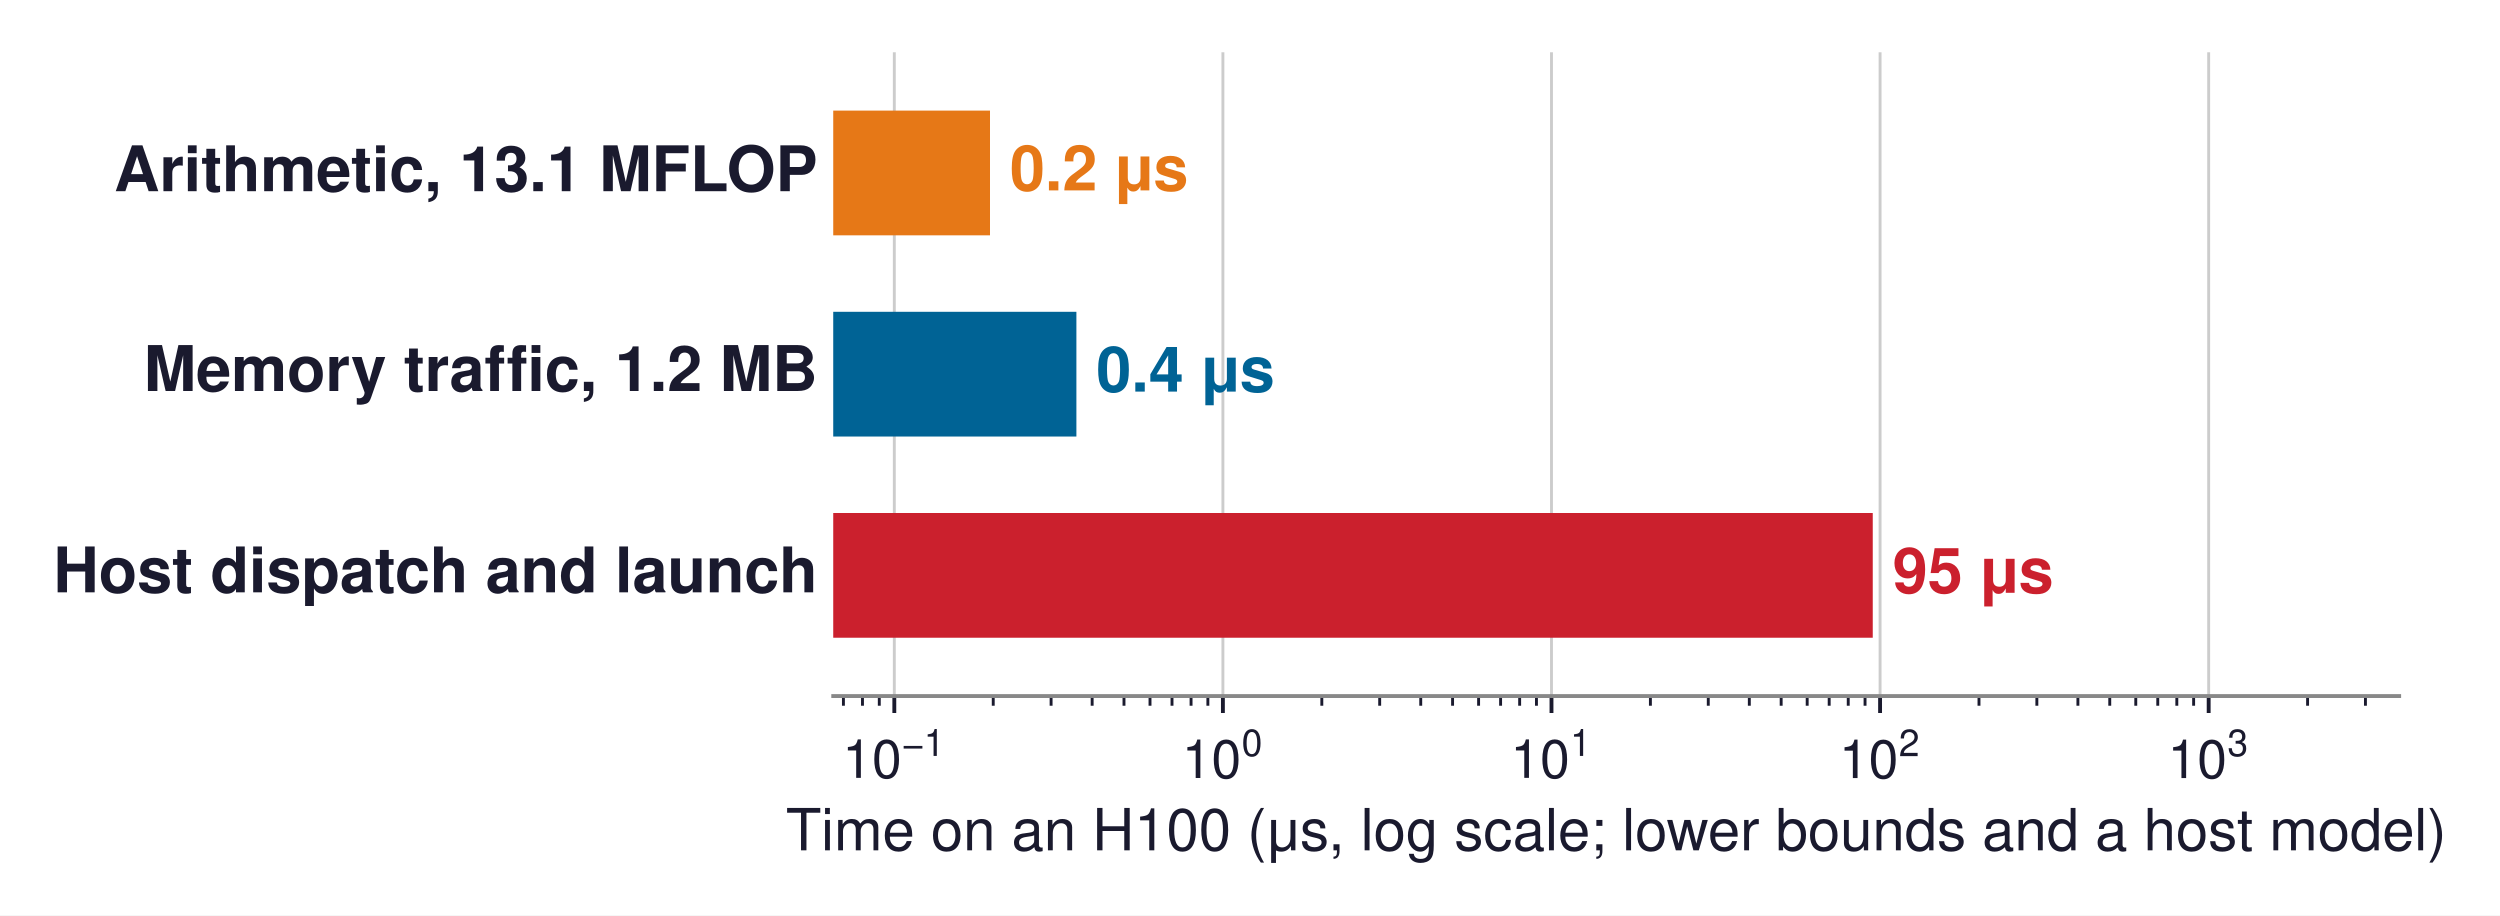
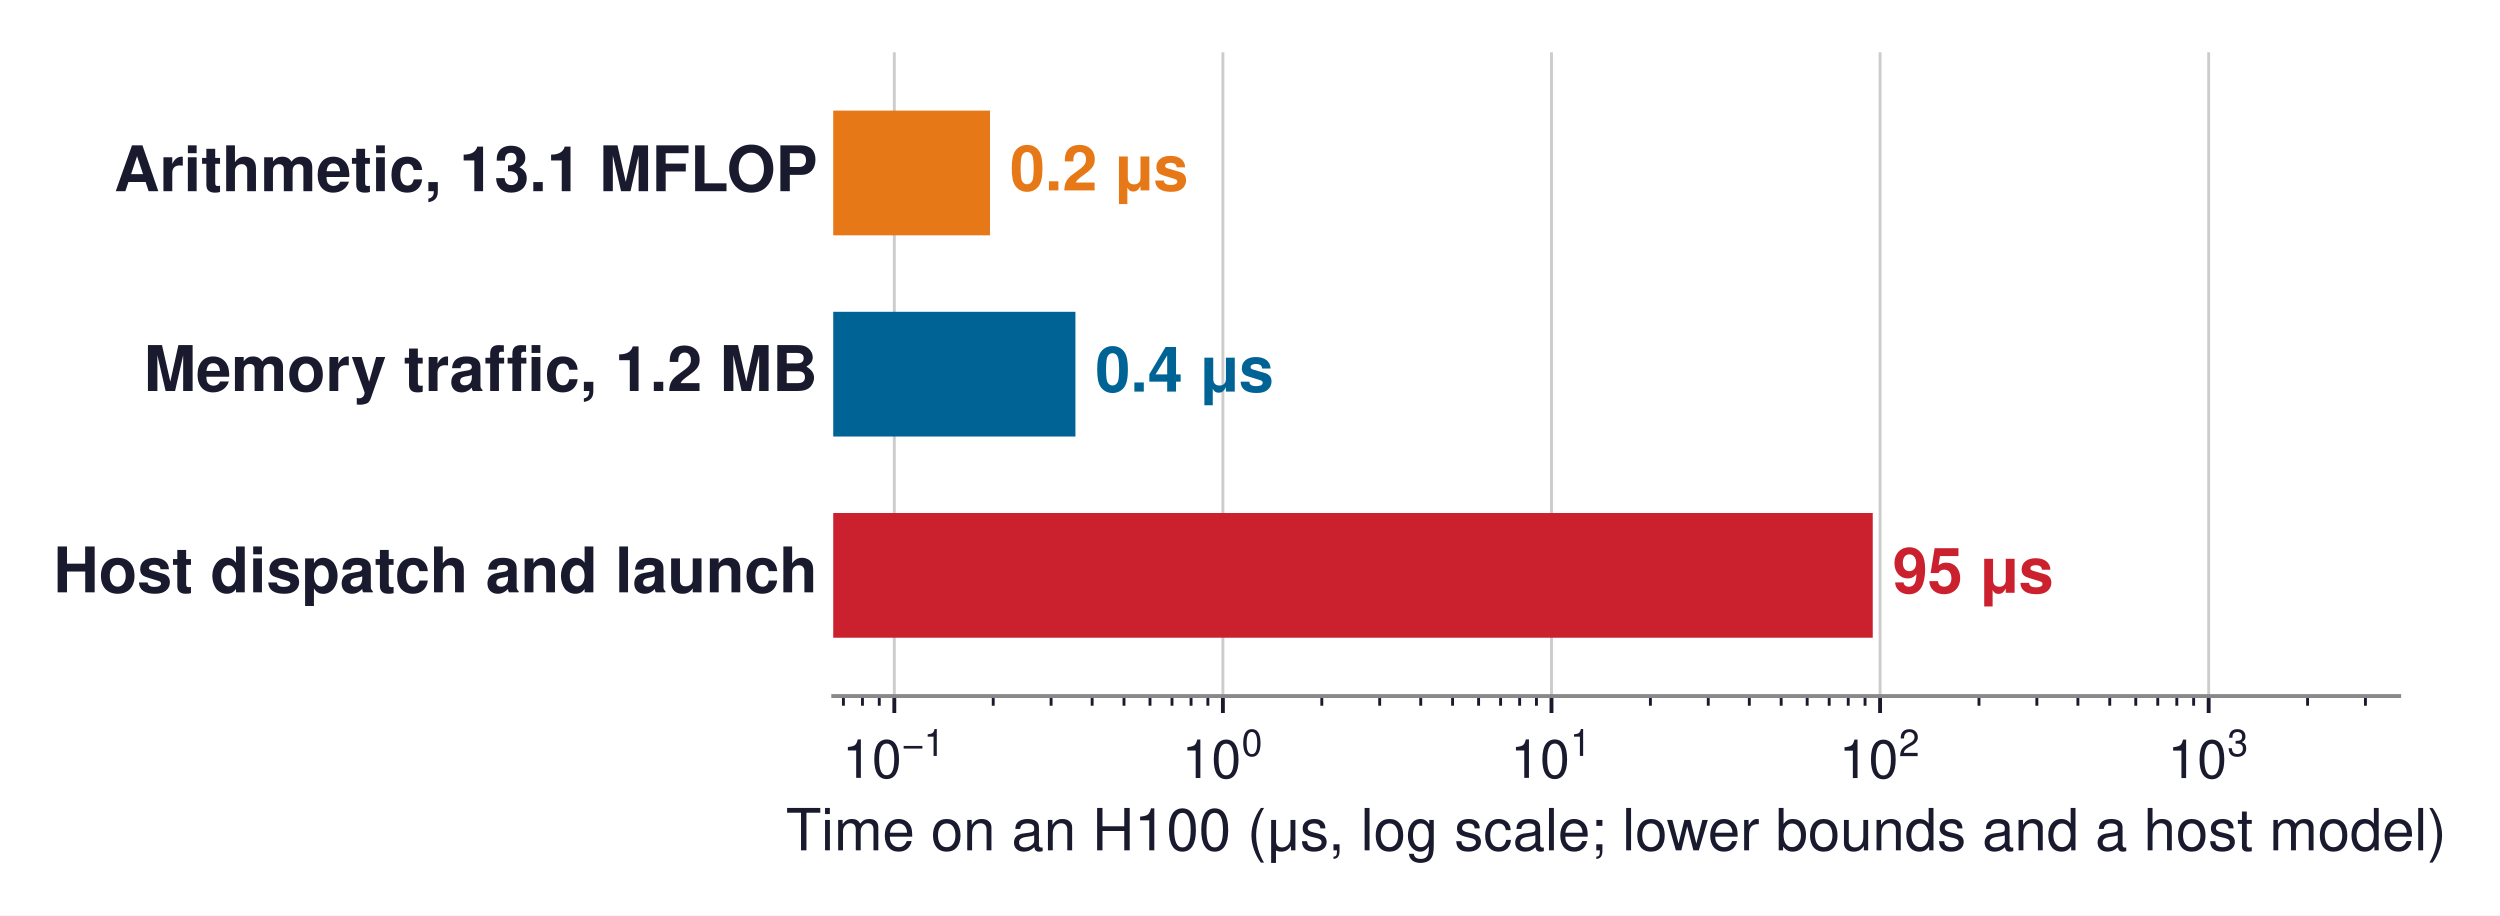
<svg xmlns="http://www.w3.org/2000/svg" xmlns:xlink="http://www.w3.org/1999/xlink" width="516.684pt" height="189.19pt" viewBox="0 0 516.684 189.19" version="1.1">
  <defs>
    <style type="text/css">*{stroke-linejoin: round; stroke-linecap: butt}</style>
  </defs>
  <g id="figure_1">
    <g id="patch_1">
      <path d="M -0 189.19  L 516.684 189.19  L 516.684 0  L -0 0  z " style="fill: #ffffff" />
    </g>
    <g id="axes_1">
      <g id="patch_2">
        <path d="M 172.206 143.856  L 495.846 143.856  L 495.846 10.8  L 172.206 10.8  z " style="fill: #ffffff" />
      </g>
      <g id="matplotlib.axis_1">
        <g id="xtick_1">
          <g id="line2d_1">
-             <path d="M 184.832 143.856  L 184.832 10.8  " clip-path="url(#p05fadfdc83)" style="fill: none; stroke: #cccccc; stroke-width: 0.6; stroke-linecap: square" />
+             <path d="M 184.831 143.856  L 184.831 10.8  " clip-path="url(#pcc52029741)" style="fill: none; stroke: #cccccc; stroke-width: 0.6; stroke-linecap: square" />
          </g>
          <g id="line2d_2">
            <defs>
-               <path id="m2e9a49ed52" d="M 0 0  L 0 3.5  " style="stroke: #1a1a2e; stroke-width: 0.8" />
+               <path id="m5750268cc5" d="M 0 0  L 0 3.5  " style="stroke: #1a1a2e; stroke-width: 0.8" />
            </defs>
            <g>
-               <use xlink:href="#m2e9a49ed52" x="184.832" y="143.856" style="fill: #1a1a2e; stroke: #1a1a2e; stroke-width: 0.8" />
+               <use xlink:href="#m5750268cc5" x="184.831" y="143.856" style="fill: #1a1a2e; stroke: #1a1a2e; stroke-width: 0.8" />
            </g>
          </g>
          <g id="text_1">
-             <g style="fill: #1a1a2e" transform="translate(174.107 160.866)">
+             <g style="fill: #1a1a2e" transform="translate(174.1056 160.866)">
              <text>
                <tspan x="0" y="-0.098" style="font-size: 11px; font-family: 'Helvetica'; fill: #1a1a2e">1</tspan>
                <tspan x="6.118" y="-0.098" style="font-size: 11px; font-family: 'Helvetica'; fill: #1a1a2e">0</tspan>
                <tspan x="12.341" y="-4.641" style="font-size: 7.7px; font-family: 'Helvetica'; fill: #1a1a2e">−</tspan>
                <tspan x="16.837" y="-4.641" style="font-size: 7.7px; font-family: 'Helvetica'; fill: #1a1a2e">1</tspan>
              </text>
            </g>
          </g>
        </g>
        <g id="xtick_2">
          <g id="line2d_3">
-             <path d="M 252.742 143.856  L 252.742 10.8  " clip-path="url(#p05fadfdc83)" style="fill: none; stroke: #cccccc; stroke-width: 0.6; stroke-linecap: square" />
+             <path d="M 252.741 143.856  L 252.741 10.8  " clip-path="url(#pcc52029741)" style="fill: none; stroke: #cccccc; stroke-width: 0.6; stroke-linecap: square" />
          </g>
          <g id="line2d_4">
            <g>
-               <use xlink:href="#m2e9a49ed52" x="252.742" y="143.856" style="fill: #1a1a2e; stroke: #1a1a2e; stroke-width: 0.8" />
+               <use xlink:href="#m5750268cc5" x="252.741" y="143.856" style="fill: #1a1a2e; stroke: #1a1a2e; stroke-width: 0.8" />
            </g>
          </g>
          <g id="text_2">
-             <g style="fill: #1a1a2e" transform="translate(244.2721 160.866)">
+             <g style="fill: #1a1a2e" transform="translate(244.2711 160.866)">
              <text>
                <tspan x="0" y="-0.076" style="font-size: 11px; font-family: 'Helvetica'; fill: #1a1a2e">1</tspan>
                <tspan x="6.118" y="-0.076" style="font-size: 11px; font-family: 'Helvetica'; fill: #1a1a2e">0</tspan>
                <tspan x="12.341" y="-4.619" style="font-size: 7.7px; font-family: 'Helvetica'; fill: #1a1a2e">0</tspan>
              </text>
            </g>
          </g>
        </g>
        <g id="xtick_3">
          <g id="line2d_5">
-             <path d="M 320.652 143.856  L 320.652 10.8  " clip-path="url(#p05fadfdc83)" style="fill: none; stroke: #cccccc; stroke-width: 0.6; stroke-linecap: square" />
+             <path d="M 320.652 143.856  L 320.652 10.8  " clip-path="url(#pcc52029741)" style="fill: none; stroke: #cccccc; stroke-width: 0.6; stroke-linecap: square" />
          </g>
          <g id="line2d_6">
            <g>
-               <use xlink:href="#m2e9a49ed52" x="320.652" y="143.856" style="fill: #1a1a2e; stroke: #1a1a2e; stroke-width: 0.8" />
+               <use xlink:href="#m5750268cc5" x="320.652" y="143.856" style="fill: #1a1a2e; stroke: #1a1a2e; stroke-width: 0.8" />
            </g>
          </g>
          <g id="text_3">
-             <g style="fill: #1a1a2e" transform="translate(312.1823 160.866)">
+             <g style="fill: #1a1a2e" transform="translate(312.1815 160.866)">
              <text>
                <tspan x="0" y="-0.098" style="font-size: 11px; font-family: 'Helvetica'; fill: #1a1a2e">1</tspan>
                <tspan x="6.118" y="-0.098" style="font-size: 11px; font-family: 'Helvetica'; fill: #1a1a2e">0</tspan>
                <tspan x="12.341" y="-4.641" style="font-size: 7.7px; font-family: 'Helvetica'; fill: #1a1a2e">1</tspan>
              </text>
            </g>
          </g>
        </g>
        <g id="xtick_4">
          <g id="line2d_7">
-             <path d="M 388.562 143.856  L 388.562 10.8  " clip-path="url(#p05fadfdc83)" style="fill: none; stroke: #cccccc; stroke-width: 0.6; stroke-linecap: square" />
+             <path d="M 388.562 143.856  L 388.562 10.8  " clip-path="url(#pcc52029741)" style="fill: none; stroke: #cccccc; stroke-width: 0.6; stroke-linecap: square" />
          </g>
          <g id="line2d_8">
            <g>
-               <use xlink:href="#m2e9a49ed52" x="388.562" y="143.856" style="fill: #1a1a2e; stroke: #1a1a2e; stroke-width: 0.8" />
+               <use xlink:href="#m5750268cc5" x="388.562" y="143.856" style="fill: #1a1a2e; stroke: #1a1a2e; stroke-width: 0.8" />
            </g>
          </g>
          <g id="text_4">
-             <g style="fill: #1a1a2e" transform="translate(380.0924 160.866)">
+             <g style="fill: #1a1a2e" transform="translate(380.092 160.866)">
              <text>
                <tspan x="0" y="-0.054" style="font-size: 11px; font-family: 'Helvetica'; fill: #1a1a2e">1</tspan>
                <tspan x="6.118" y="-0.054" style="font-size: 11px; font-family: 'Helvetica'; fill: #1a1a2e">0</tspan>
                <tspan x="12.341" y="-4.597" style="font-size: 7.7px; font-family: 'Helvetica'; fill: #1a1a2e">2</tspan>
              </text>
            </g>
          </g>
        </g>
        <g id="xtick_5">
          <g id="line2d_9">
-             <path d="M 456.473 143.856  L 456.473 10.8  " clip-path="url(#p05fadfdc83)" style="fill: none; stroke: #cccccc; stroke-width: 0.6; stroke-linecap: square" />
+             <path d="M 456.472 143.856  L 456.472 10.8  " clip-path="url(#pcc52029741)" style="fill: none; stroke: #cccccc; stroke-width: 0.6; stroke-linecap: square" />
          </g>
          <g id="line2d_10">
            <g>
-               <use xlink:href="#m2e9a49ed52" x="456.473" y="143.856" style="fill: #1a1a2e; stroke: #1a1a2e; stroke-width: 0.8" />
+               <use xlink:href="#m5750268cc5" x="456.472" y="143.856" style="fill: #1a1a2e; stroke: #1a1a2e; stroke-width: 0.8" />
            </g>
          </g>
          <g id="text_5">
-             <g style="fill: #1a1a2e" transform="translate(448.0026 160.866)">
+             <g style="fill: #1a1a2e" transform="translate(448.0024 160.866)">
              <text>
                <tspan x="0" y="-0.065" style="font-size: 11px; font-family: 'Helvetica'; fill: #1a1a2e">1</tspan>
                <tspan x="6.118" y="-0.065" style="font-size: 11px; font-family: 'Helvetica'; fill: #1a1a2e">0</tspan>
                <tspan x="12.341" y="-4.608" style="font-size: 7.7px; font-family: 'Helvetica'; fill: #1a1a2e">3</tspan>
              </text>
            </g>
          </g>
        </g>
        <g id="xtick_6">
          <g id="line2d_11">
            <defs>
-               <path id="mf4874d39d9" d="M 0 0  L 0 2  " style="stroke: #1a1a2e; stroke-width: 0.6" />
+               <path id="m5372a6dbf5" d="M 0 0  L 0 2  " style="stroke: #1a1a2e; stroke-width: 0.6" />
            </defs>
            <g>
-               <use xlink:href="#mf4874d39d9" x="174.313" y="143.856" style="fill: #1a1a2e; stroke: #1a1a2e; stroke-width: 0.6" />
+               <use xlink:href="#m5372a6dbf5" x="174.311" y="143.856" style="fill: #1a1a2e; stroke: #1a1a2e; stroke-width: 0.6" />
            </g>
          </g>
        </g>
        <g id="xtick_7">
          <g id="line2d_12">
            <g>
-               <use xlink:href="#mf4874d39d9" x="178.251" y="143.856" style="fill: #1a1a2e; stroke: #1a1a2e; stroke-width: 0.6" />
+               <use xlink:href="#m5372a6dbf5" x="178.249" y="143.856" style="fill: #1a1a2e; stroke: #1a1a2e; stroke-width: 0.6" />
            </g>
          </g>
        </g>
        <g id="xtick_8">
          <g id="line2d_13">
            <g>
-               <use xlink:href="#mf4874d39d9" x="181.725" y="143.856" style="fill: #1a1a2e; stroke: #1a1a2e; stroke-width: 0.6" />
+               <use xlink:href="#m5372a6dbf5" x="181.723" y="143.856" style="fill: #1a1a2e; stroke: #1a1a2e; stroke-width: 0.6" />
            </g>
          </g>
        </g>
        <g id="xtick_9">
          <g id="line2d_14">
            <g>
-               <use xlink:href="#mf4874d39d9" x="205.275" y="143.856" style="fill: #1a1a2e; stroke: #1a1a2e; stroke-width: 0.6" />
+               <use xlink:href="#m5372a6dbf5" x="205.274" y="143.856" style="fill: #1a1a2e; stroke: #1a1a2e; stroke-width: 0.6" />
            </g>
          </g>
        </g>
        <g id="xtick_10">
          <g id="line2d_15">
            <g>
-               <use xlink:href="#mf4874d39d9" x="217.233" y="143.856" style="fill: #1a1a2e; stroke: #1a1a2e; stroke-width: 0.6" />
+               <use xlink:href="#m5372a6dbf5" x="217.232" y="143.856" style="fill: #1a1a2e; stroke: #1a1a2e; stroke-width: 0.6" />
            </g>
          </g>
        </g>
        <g id="xtick_11">
          <g id="line2d_16">
            <g>
-               <use xlink:href="#mf4874d39d9" x="225.718" y="143.856" style="fill: #1a1a2e; stroke: #1a1a2e; stroke-width: 0.6" />
+               <use xlink:href="#m5372a6dbf5" x="225.717" y="143.856" style="fill: #1a1a2e; stroke: #1a1a2e; stroke-width: 0.6" />
            </g>
          </g>
        </g>
        <g id="xtick_12">
          <g id="line2d_17">
            <g>
-               <use xlink:href="#mf4874d39d9" x="232.299" y="143.856" style="fill: #1a1a2e; stroke: #1a1a2e; stroke-width: 0.6" />
+               <use xlink:href="#m5372a6dbf5" x="232.298" y="143.856" style="fill: #1a1a2e; stroke: #1a1a2e; stroke-width: 0.6" />
            </g>
          </g>
        </g>
        <g id="xtick_13">
          <g id="line2d_18">
            <g>
-               <use xlink:href="#mf4874d39d9" x="237.676" y="143.856" style="fill: #1a1a2e; stroke: #1a1a2e; stroke-width: 0.6" />
+               <use xlink:href="#m5372a6dbf5" x="237.675" y="143.856" style="fill: #1a1a2e; stroke: #1a1a2e; stroke-width: 0.6" />
            </g>
          </g>
        </g>
        <g id="xtick_14">
          <g id="line2d_19">
            <g>
-               <use xlink:href="#mf4874d39d9" x="242.223" y="143.856" style="fill: #1a1a2e; stroke: #1a1a2e; stroke-width: 0.6" />
+               <use xlink:href="#m5372a6dbf5" x="242.222" y="143.856" style="fill: #1a1a2e; stroke: #1a1a2e; stroke-width: 0.6" />
            </g>
          </g>
        </g>
        <g id="xtick_15">
          <g id="line2d_20">
            <g>
-               <use xlink:href="#mf4874d39d9" x="246.161" y="143.856" style="fill: #1a1a2e; stroke: #1a1a2e; stroke-width: 0.6" />
+               <use xlink:href="#m5372a6dbf5" x="246.16" y="143.856" style="fill: #1a1a2e; stroke: #1a1a2e; stroke-width: 0.6" />
            </g>
          </g>
        </g>
        <g id="xtick_16">
          <g id="line2d_21">
            <g>
-               <use xlink:href="#mf4874d39d9" x="249.635" y="143.856" style="fill: #1a1a2e; stroke: #1a1a2e; stroke-width: 0.6" />
+               <use xlink:href="#m5372a6dbf5" x="249.634" y="143.856" style="fill: #1a1a2e; stroke: #1a1a2e; stroke-width: 0.6" />
            </g>
          </g>
        </g>
        <g id="xtick_17">
          <g id="line2d_22">
            <g>
-               <use xlink:href="#mf4874d39d9" x="273.185" y="143.856" style="fill: #1a1a2e; stroke: #1a1a2e; stroke-width: 0.6" />
+               <use xlink:href="#m5372a6dbf5" x="273.184" y="143.856" style="fill: #1a1a2e; stroke: #1a1a2e; stroke-width: 0.6" />
            </g>
          </g>
        </g>
        <g id="xtick_18">
          <g id="line2d_23">
            <g>
-               <use xlink:href="#mf4874d39d9" x="285.143" y="143.856" style="fill: #1a1a2e; stroke: #1a1a2e; stroke-width: 0.6" />
+               <use xlink:href="#m5372a6dbf5" x="285.143" y="143.856" style="fill: #1a1a2e; stroke: #1a1a2e; stroke-width: 0.6" />
            </g>
          </g>
        </g>
        <g id="xtick_19">
          <g id="line2d_24">
            <g>
-               <use xlink:href="#mf4874d39d9" x="293.628" y="143.856" style="fill: #1a1a2e; stroke: #1a1a2e; stroke-width: 0.6" />
+               <use xlink:href="#m5372a6dbf5" x="293.627" y="143.856" style="fill: #1a1a2e; stroke: #1a1a2e; stroke-width: 0.6" />
            </g>
          </g>
        </g>
        <g id="xtick_20">
          <g id="line2d_25">
            <g>
-               <use xlink:href="#mf4874d39d9" x="300.209" y="143.856" style="fill: #1a1a2e; stroke: #1a1a2e; stroke-width: 0.6" />
+               <use xlink:href="#m5372a6dbf5" x="300.208" y="143.856" style="fill: #1a1a2e; stroke: #1a1a2e; stroke-width: 0.6" />
            </g>
          </g>
        </g>
        <g id="xtick_21">
          <g id="line2d_26">
            <g>
-               <use xlink:href="#mf4874d39d9" x="305.586" y="143.856" style="fill: #1a1a2e; stroke: #1a1a2e; stroke-width: 0.6" />
+               <use xlink:href="#m5372a6dbf5" x="305.586" y="143.856" style="fill: #1a1a2e; stroke: #1a1a2e; stroke-width: 0.6" />
            </g>
          </g>
        </g>
        <g id="xtick_22">
          <g id="line2d_27">
            <g>
-               <use xlink:href="#mf4874d39d9" x="310.133" y="143.856" style="fill: #1a1a2e; stroke: #1a1a2e; stroke-width: 0.6" />
+               <use xlink:href="#m5372a6dbf5" x="310.132" y="143.856" style="fill: #1a1a2e; stroke: #1a1a2e; stroke-width: 0.6" />
            </g>
          </g>
        </g>
        <g id="xtick_23">
          <g id="line2d_28">
            <g>
-               <use xlink:href="#mf4874d39d9" x="314.071" y="143.856" style="fill: #1a1a2e; stroke: #1a1a2e; stroke-width: 0.6" />
+               <use xlink:href="#m5372a6dbf5" x="314.07" y="143.856" style="fill: #1a1a2e; stroke: #1a1a2e; stroke-width: 0.6" />
            </g>
          </g>
        </g>
        <g id="xtick_24">
          <g id="line2d_29">
            <g>
-               <use xlink:href="#mf4874d39d9" x="317.545" y="143.856" style="fill: #1a1a2e; stroke: #1a1a2e; stroke-width: 0.6" />
+               <use xlink:href="#m5372a6dbf5" x="317.544" y="143.856" style="fill: #1a1a2e; stroke: #1a1a2e; stroke-width: 0.6" />
            </g>
          </g>
        </g>
        <g id="xtick_25">
          <g id="line2d_30">
            <g>
-               <use xlink:href="#mf4874d39d9" x="341.095" y="143.856" style="fill: #1a1a2e; stroke: #1a1a2e; stroke-width: 0.6" />
+               <use xlink:href="#m5372a6dbf5" x="341.095" y="143.856" style="fill: #1a1a2e; stroke: #1a1a2e; stroke-width: 0.6" />
            </g>
          </g>
        </g>
        <g id="xtick_26">
          <g id="line2d_31">
            <g>
-               <use xlink:href="#mf4874d39d9" x="353.054" y="143.856" style="fill: #1a1a2e; stroke: #1a1a2e; stroke-width: 0.6" />
+               <use xlink:href="#m5372a6dbf5" x="353.053" y="143.856" style="fill: #1a1a2e; stroke: #1a1a2e; stroke-width: 0.6" />
            </g>
          </g>
        </g>
        <g id="xtick_27">
          <g id="line2d_32">
            <g>
-               <use xlink:href="#mf4874d39d9" x="361.538" y="143.856" style="fill: #1a1a2e; stroke: #1a1a2e; stroke-width: 0.6" />
+               <use xlink:href="#m5372a6dbf5" x="361.538" y="143.856" style="fill: #1a1a2e; stroke: #1a1a2e; stroke-width: 0.6" />
            </g>
          </g>
        </g>
        <g id="xtick_28">
          <g id="line2d_33">
            <g>
-               <use xlink:href="#mf4874d39d9" x="368.119" y="143.856" style="fill: #1a1a2e; stroke: #1a1a2e; stroke-width: 0.6" />
+               <use xlink:href="#m5372a6dbf5" x="368.119" y="143.856" style="fill: #1a1a2e; stroke: #1a1a2e; stroke-width: 0.6" />
            </g>
          </g>
        </g>
        <g id="xtick_29">
          <g id="line2d_34">
            <g>
-               <use xlink:href="#mf4874d39d9" x="373.497" y="143.856" style="fill: #1a1a2e; stroke: #1a1a2e; stroke-width: 0.6" />
+               <use xlink:href="#m5372a6dbf5" x="373.496" y="143.856" style="fill: #1a1a2e; stroke: #1a1a2e; stroke-width: 0.6" />
            </g>
          </g>
        </g>
        <g id="xtick_30">
          <g id="line2d_35">
            <g>
-               <use xlink:href="#mf4874d39d9" x="378.043" y="143.856" style="fill: #1a1a2e; stroke: #1a1a2e; stroke-width: 0.6" />
+               <use xlink:href="#m5372a6dbf5" x="378.043" y="143.856" style="fill: #1a1a2e; stroke: #1a1a2e; stroke-width: 0.6" />
            </g>
          </g>
        </g>
        <g id="xtick_31">
          <g id="line2d_36">
            <g>
-               <use xlink:href="#mf4874d39d9" x="381.981" y="143.856" style="fill: #1a1a2e; stroke: #1a1a2e; stroke-width: 0.6" />
+               <use xlink:href="#m5372a6dbf5" x="381.981" y="143.856" style="fill: #1a1a2e; stroke: #1a1a2e; stroke-width: 0.6" />
            </g>
          </g>
        </g>
        <g id="xtick_32">
          <g id="line2d_37">
            <g>
-               <use xlink:href="#mf4874d39d9" x="385.455" y="143.856" style="fill: #1a1a2e; stroke: #1a1a2e; stroke-width: 0.6" />
+               <use xlink:href="#m5372a6dbf5" x="385.455" y="143.856" style="fill: #1a1a2e; stroke: #1a1a2e; stroke-width: 0.6" />
            </g>
          </g>
        </g>
        <g id="xtick_33">
          <g id="line2d_38">
            <g>
-               <use xlink:href="#mf4874d39d9" x="409.005" y="143.856" style="fill: #1a1a2e; stroke: #1a1a2e; stroke-width: 0.6" />
+               <use xlink:href="#m5372a6dbf5" x="409.005" y="143.856" style="fill: #1a1a2e; stroke: #1a1a2e; stroke-width: 0.6" />
            </g>
          </g>
        </g>
        <g id="xtick_34">
          <g id="line2d_39">
            <g>
-               <use xlink:href="#mf4874d39d9" x="420.964" y="143.856" style="fill: #1a1a2e; stroke: #1a1a2e; stroke-width: 0.6" />
+               <use xlink:href="#m5372a6dbf5" x="420.963" y="143.856" style="fill: #1a1a2e; stroke: #1a1a2e; stroke-width: 0.6" />
            </g>
          </g>
        </g>
        <g id="xtick_35">
          <g id="line2d_40">
            <g>
-               <use xlink:href="#mf4874d39d9" x="429.448" y="143.856" style="fill: #1a1a2e; stroke: #1a1a2e; stroke-width: 0.6" />
+               <use xlink:href="#m5372a6dbf5" x="429.448" y="143.856" style="fill: #1a1a2e; stroke: #1a1a2e; stroke-width: 0.6" />
            </g>
          </g>
        </g>
        <g id="xtick_36">
          <g id="line2d_41">
            <g>
-               <use xlink:href="#mf4874d39d9" x="436.03" y="143.856" style="fill: #1a1a2e; stroke: #1a1a2e; stroke-width: 0.6" />
+               <use xlink:href="#m5372a6dbf5" x="436.029" y="143.856" style="fill: #1a1a2e; stroke: #1a1a2e; stroke-width: 0.6" />
            </g>
          </g>
        </g>
        <g id="xtick_37">
          <g id="line2d_42">
            <g>
-               <use xlink:href="#mf4874d39d9" x="441.407" y="143.856" style="fill: #1a1a2e; stroke: #1a1a2e; stroke-width: 0.6" />
+               <use xlink:href="#m5372a6dbf5" x="441.407" y="143.856" style="fill: #1a1a2e; stroke: #1a1a2e; stroke-width: 0.6" />
            </g>
          </g>
        </g>
        <g id="xtick_38">
          <g id="line2d_43">
            <g>
-               <use xlink:href="#mf4874d39d9" x="445.953" y="143.856" style="fill: #1a1a2e; stroke: #1a1a2e; stroke-width: 0.6" />
+               <use xlink:href="#m5372a6dbf5" x="445.953" y="143.856" style="fill: #1a1a2e; stroke: #1a1a2e; stroke-width: 0.6" />
            </g>
          </g>
        </g>
        <g id="xtick_39">
          <g id="line2d_44">
            <g>
-               <use xlink:href="#mf4874d39d9" x="449.891" y="143.856" style="fill: #1a1a2e; stroke: #1a1a2e; stroke-width: 0.6" />
+               <use xlink:href="#m5372a6dbf5" x="449.891" y="143.856" style="fill: #1a1a2e; stroke: #1a1a2e; stroke-width: 0.6" />
            </g>
          </g>
        </g>
        <g id="xtick_40">
          <g id="line2d_45">
            <g>
-               <use xlink:href="#mf4874d39d9" x="453.365" y="143.856" style="fill: #1a1a2e; stroke: #1a1a2e; stroke-width: 0.6" />
+               <use xlink:href="#m5372a6dbf5" x="453.365" y="143.856" style="fill: #1a1a2e; stroke: #1a1a2e; stroke-width: 0.6" />
            </g>
          </g>
        </g>
        <g id="xtick_41">
          <g id="line2d_46">
            <g>
-               <use xlink:href="#mf4874d39d9" x="476.916" y="143.856" style="fill: #1a1a2e; stroke: #1a1a2e; stroke-width: 0.6" />
+               <use xlink:href="#m5372a6dbf5" x="476.915" y="143.856" style="fill: #1a1a2e; stroke: #1a1a2e; stroke-width: 0.6" />
            </g>
          </g>
        </g>
        <g id="xtick_42">
          <g id="line2d_47">
            <g>
-               <use xlink:href="#mf4874d39d9" x="488.874" y="143.856" style="fill: #1a1a2e; stroke: #1a1a2e; stroke-width: 0.6" />
+               <use xlink:href="#m5372a6dbf5" x="488.874" y="143.856" style="fill: #1a1a2e; stroke: #1a1a2e; stroke-width: 0.6" />
            </g>
          </g>
        </g>
        <g id="text_6">
          <text style="font-size: 12px; font-family: 'Helvetica', 'Arial', 'DejaVu Sans', sans-serif; text-anchor: middle; fill: #1a1a2e" x="334.026" y="175.735" transform="rotate(-0 334.0258 175.7351)">Time on an H100 (μs, log scale; lower bounds and a host model)</text>
        </g>
      </g>
      <g id="matplotlib.axis_2" />
      <g id="patch_3">
-         <path d="M -67657.414 48.638  L 204.607 48.638  L 204.607 22.858  L -67657.414 22.858  z " clip-path="url(#p05fadfdc83)" style="fill: #e67817" />
+         <path d="M -67657.703 48.638  L 204.607 48.638  L 204.607 22.858  L -67657.703 22.858  z " clip-path="url(#pcc52029741)" style="fill: #e67817" />
      </g>
      <g id="patch_4">
-         <path d="M -67657.414 90.218  L 222.463 90.218  L 222.463 64.438  L -67657.414 64.438  z " clip-path="url(#p05fadfdc83)" style="fill: #006395" />
+         <path d="M -67657.703 90.218  L 222.263 90.218  L 222.263 64.438  L -67657.703 64.438  z " clip-path="url(#pcc52029741)" style="fill: #006395" />
      </g>
      <g id="patch_5">
-         <path d="M -67657.414 131.798  L 387.05 131.798  L 387.05 106.018  L -67657.414 106.018  z " clip-path="url(#p05fadfdc83)" style="fill: #cb202d" />
+         <path d="M -67657.703 131.798  L 387.049 131.798  L 387.049 106.018  L -67657.703 106.018  z " clip-path="url(#pcc52029741)" style="fill: #cb202d" />
      </g>
      <g id="patch_6">
        <path d="M 172.206 143.856  L 495.846 143.856  " style="fill: none; stroke: #888888; stroke-width: 0.8; stroke-linejoin: miter; stroke-linecap: square" />
      </g>
      <g id="text_7">
        <text style="font-weight: 700; font-size: 13px; font-family: 'Helvetica', 'Arial', 'DejaVu Sans', sans-serif; text-anchor: end; fill: #1a1a2e" x="168.969" y="39.519" transform="rotate(-0 168.9694 39.51851)">Arithmetic, 13.1 MFLOP</text>
      </g>
      <g id="text_8">
-         <text style="font-weight: 700; font-size: 13px; font-family: 'Helvetica', 'Arial', 'DejaVu Sans', sans-serif; text-anchor: start; fill: #e67817" x="208.729" y="39.35" transform="rotate(-0 208.7292 39.35042)">0.2 μs</text>
+         <text style="font-weight: 700; font-size: 13px; font-family: 'Helvetica', 'Arial', 'DejaVu Sans', sans-serif; text-anchor: start; fill: #e67817" x="208.729" y="39.35" transform="rotate(-0 208.7293 39.35042)">0.2 μs</text>
      </g>
      <g id="text_9">
        <text style="font-weight: 700; font-size: 13px; font-family: 'Helvetica', 'Arial', 'DejaVu Sans', sans-serif; text-anchor: end; fill: #1a1a2e" x="168.969" y="80.803" transform="rotate(-0 168.9694 80.80347)">Memory traffic, 1.2 MB</text>
      </g>
      <g id="text_10">
-         <text style="font-weight: 700; font-size: 13px; font-family: 'Helvetica', 'Arial', 'DejaVu Sans', sans-serif; text-anchor: start; fill: #006395" x="226.585" y="80.93" transform="rotate(-0 226.5854 80.93042)">0.4 μs</text>
+         <text style="font-weight: 700; font-size: 13px; font-family: 'Helvetica', 'Arial', 'DejaVu Sans', sans-serif; text-anchor: start; fill: #006395" x="226.385" y="80.93" transform="rotate(-0 226.3854 80.93042)">0.4 μs</text>
      </g>
      <g id="text_11">
        <text style="font-weight: 700; font-size: 13px; font-family: 'Helvetica', 'Arial', 'DejaVu Sans', sans-serif; text-anchor: end; fill: #1a1a2e" x="168.969" y="122.421" transform="rotate(-0 168.9694 122.421)">Host dispatch and launch</text>
      </g>
      <g id="text_12">
-         <text style="font-weight: 700; font-size: 13px; font-family: 'Helvetica', 'Arial', 'DejaVu Sans', sans-serif; text-anchor: start; fill: #cb202d" x="391.172" y="122.51" transform="rotate(-0 391.1716 122.5104)">95 μs</text>
+         <text style="font-weight: 700; font-size: 13px; font-family: 'Helvetica', 'Arial', 'DejaVu Sans', sans-serif; text-anchor: start; fill: #cb202d" x="391.171" y="122.51" transform="rotate(-0 391.1712 122.5104)">95 μs</text>
      </g>
    </g>
  </g>
  <defs>
-     <clipPath id="p05fadfdc83">
+     <clipPath id="pcc52029741">
      <rect x="172.206" y="10.8" width="323.64" height="133.056" />
    </clipPath>
  </defs>
</svg>
